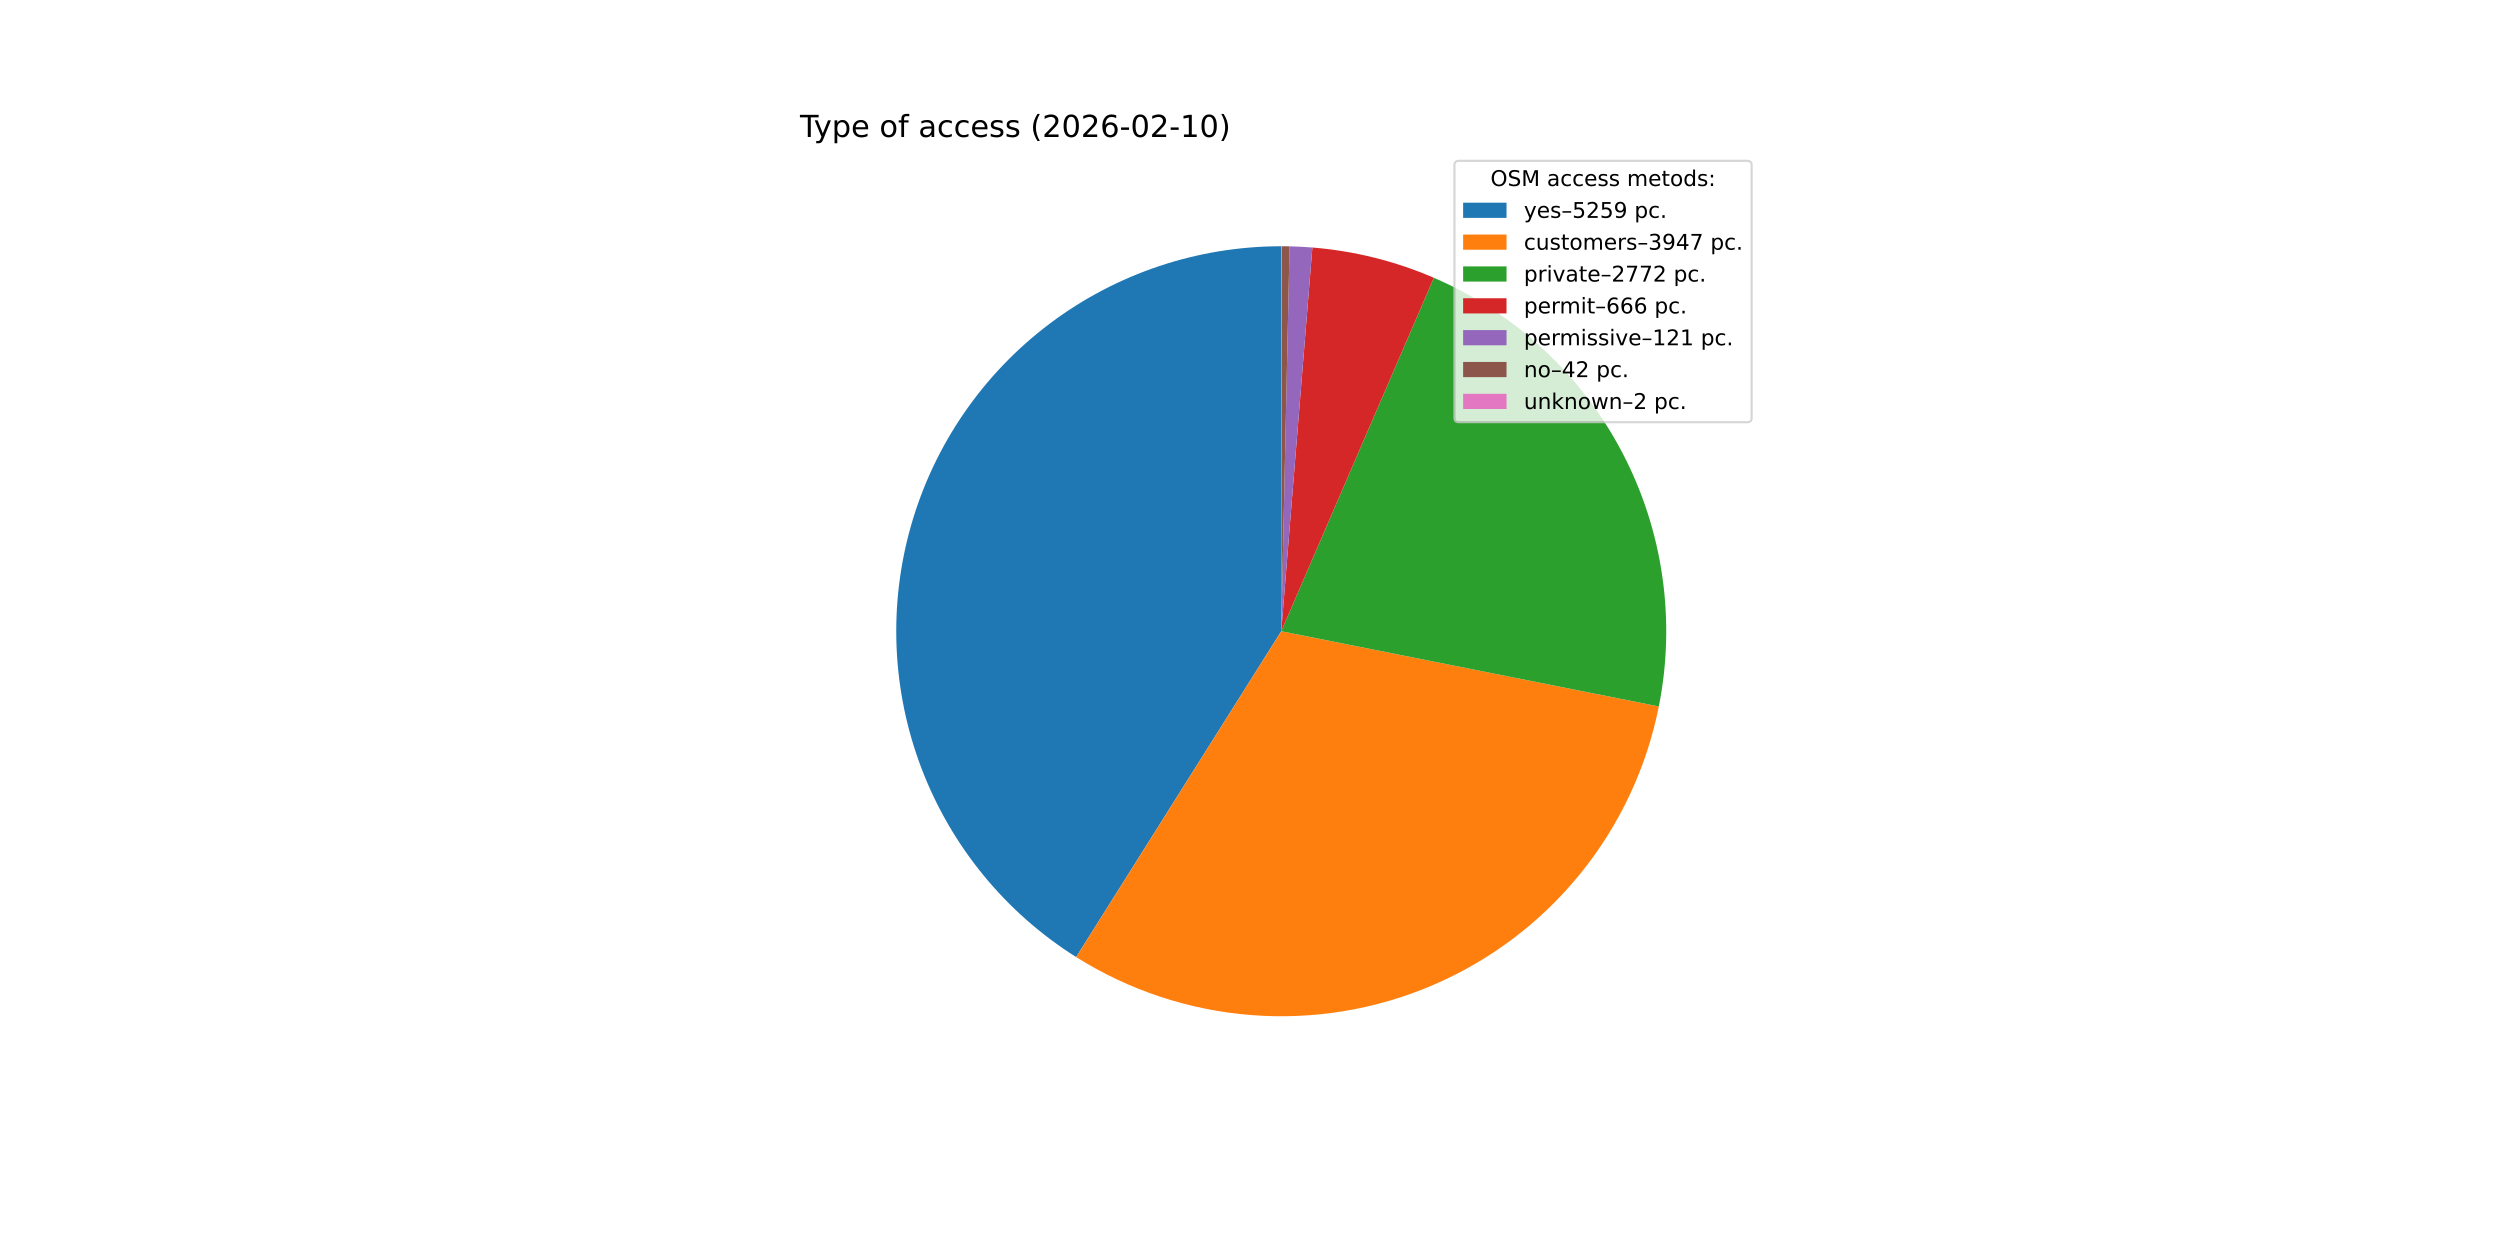
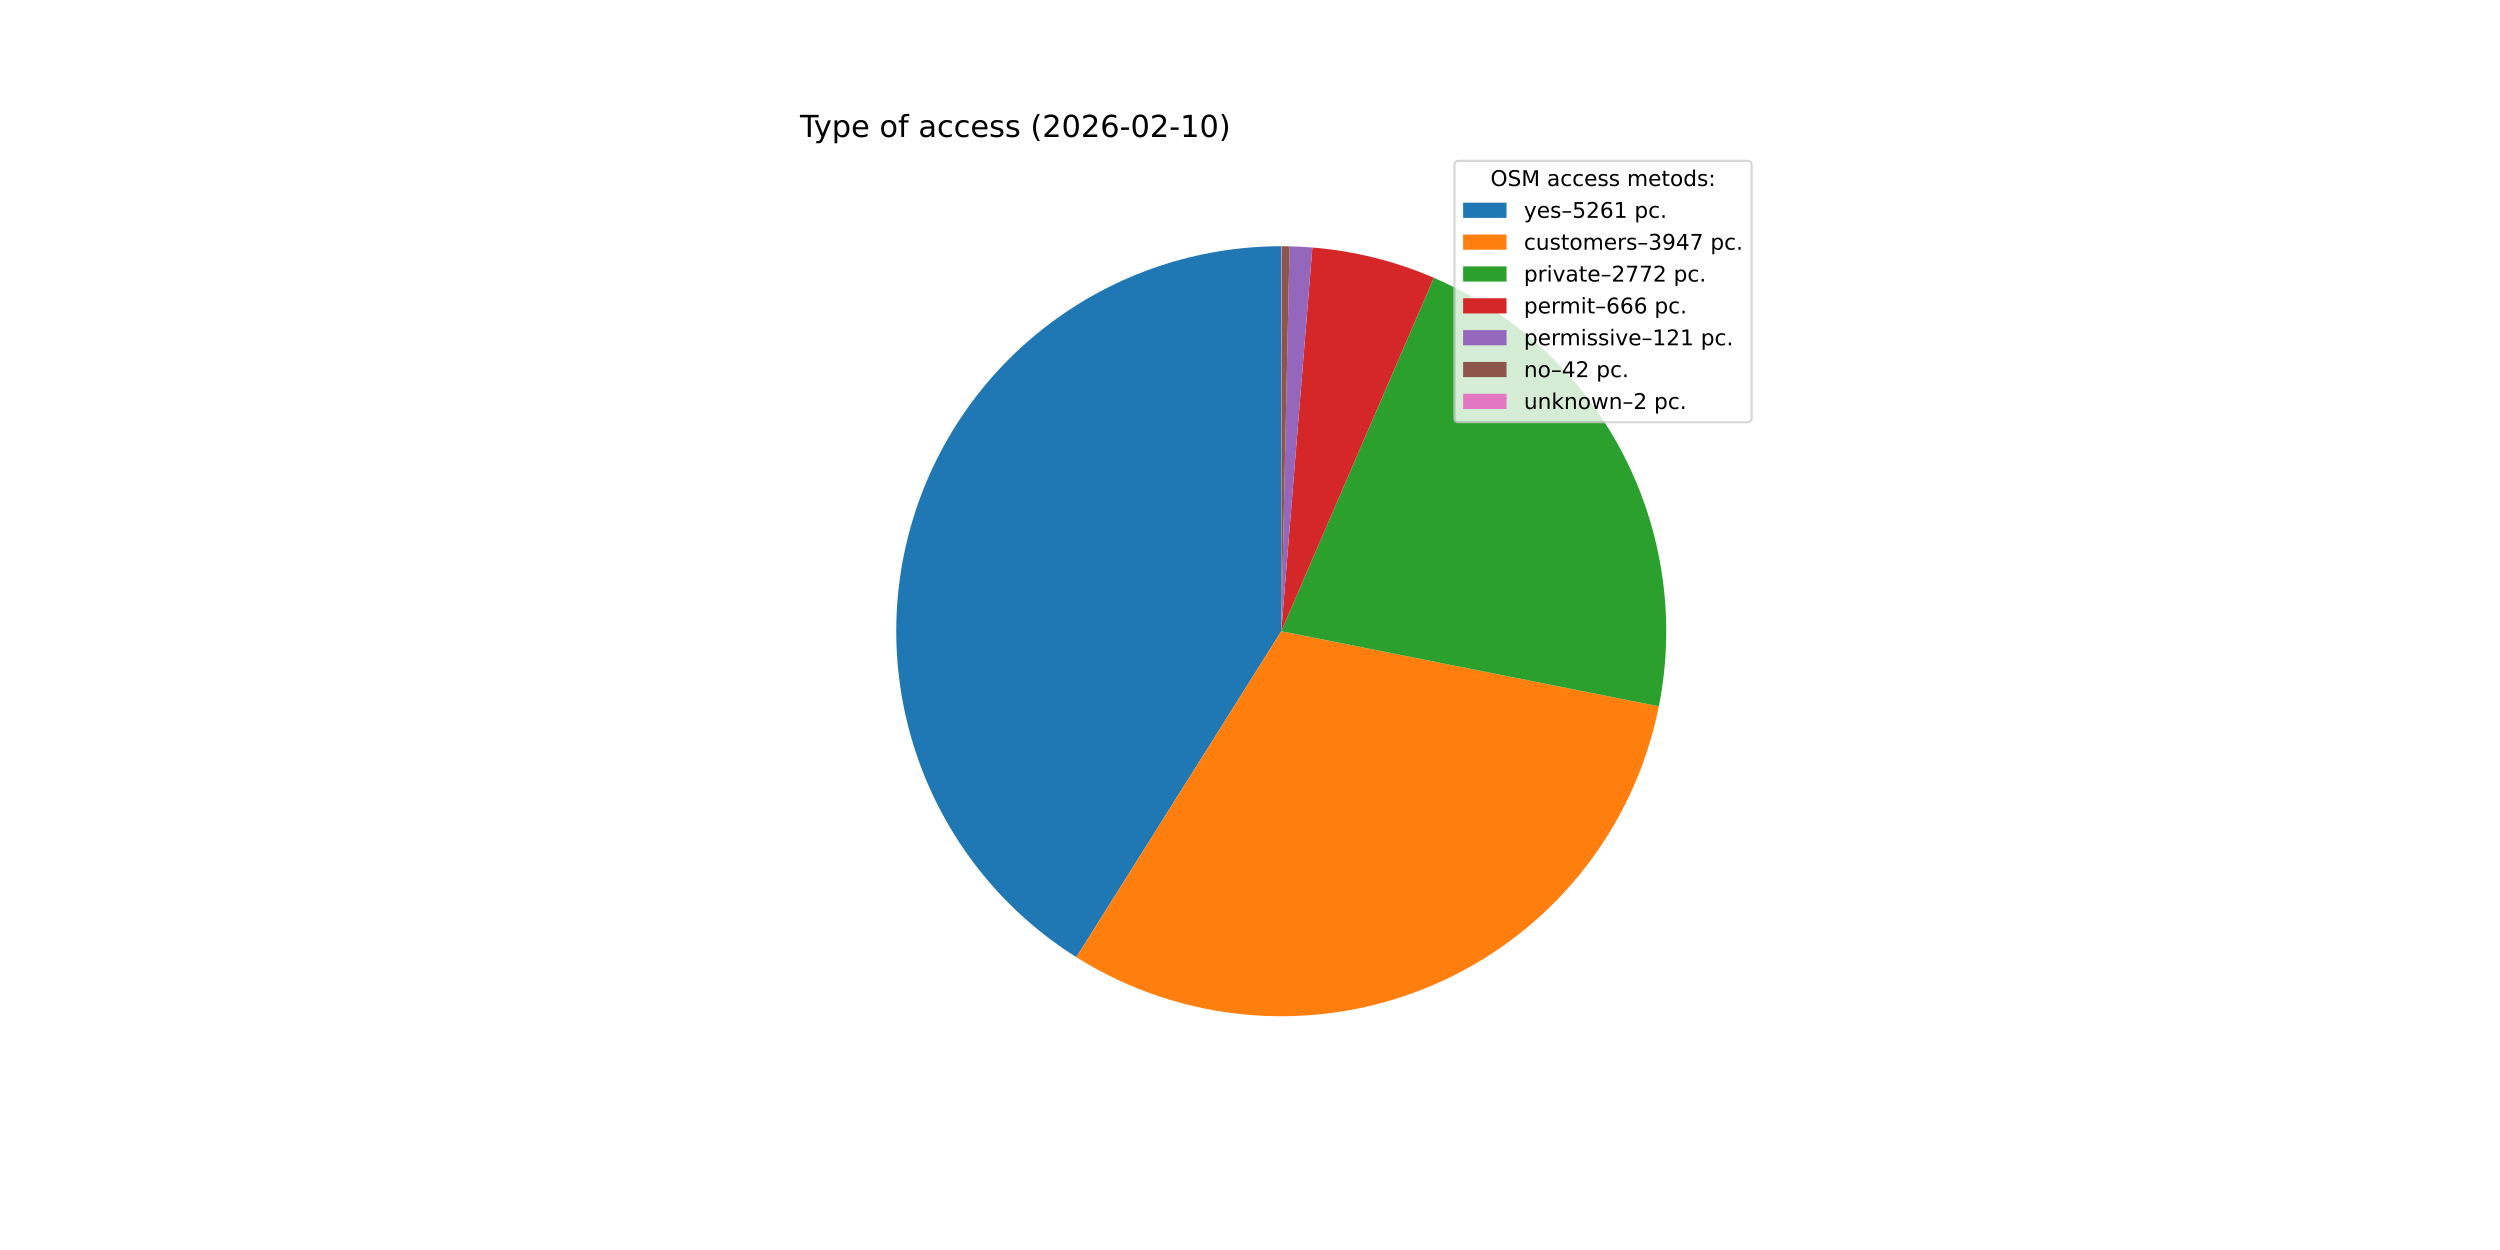
<svg xmlns="http://www.w3.org/2000/svg" xmlns:xlink="http://www.w3.org/1999/xlink" width="1152pt" height="576pt" viewBox="0 0 1152 576" version="1.1">
  <defs>
    <style type="text/css">*{stroke-linejoin: round; stroke-linecap: butt}</style>
  </defs>
  <g id="figure_1">
    <g id="patch_1">
      <path d="M 0 576  L 1152 576  L 1152 0  L 0 0  z " style="fill: #ffffff" />
    </g>
    <g id="axes_1">
      <g id="patch_2">
-         <path d="M 590.4 113.472  C 551.935 113.472 514.493 125.982 483.754 149.105  C 453.014 172.228 430.613 204.733 419.948 241.69  C 409.282 278.648 410.921 318.09 424.614 354.035  C 438.307 389.981 463.327 420.516 495.878 441.01  L 590.4 290.88  z " style="fill: #1f77b4" />
+         <path d="M 590.4 113.472  C 551.926 113.472 514.476 125.988 483.733 149.121  C 452.99 172.253 430.591 204.771 419.934 241.74  C 409.277 278.708 410.929 318.159 424.641 354.107  C 438.353 390.055 463.394 420.585 495.965 441.065  L 590.4 290.88  z " style="fill: #1f77b4" />
      </g>
      <g id="patch_3">
-         <path d="M 495.878 441.01  C 520.218 456.335 547.924 465.513 576.599 467.75  C 605.274 469.988 634.068 465.219 660.491 453.855  C 686.913 442.492 710.18 424.871 728.28 402.517  C 746.379 380.163 758.773 353.739 764.391 325.531  L 590.4 290.88  z " style="fill: #ff7f0e" />
+         <path d="M 495.965 441.065  C 520.31 456.373 548.016 465.535 576.688 467.757  C 605.36 469.98 634.147 465.198 660.56 453.825  C 686.974 442.452 710.23 424.825 728.319 402.468  C 746.407 380.112 758.792 353.688 764.401 325.483  L 590.4 290.88  z " style="fill: #ff7f0e" />
      </g>
      <g id="patch_4">
-         <path d="M 764.391 325.531  C 772.319 285.724 766.35 244.378 747.489 208.439  C 728.628 172.499 697.993 144.099 660.731 128.008  L 590.4 290.88  z " style="fill: #2ca02c" />
+         <path d="M 764.401 325.483  C 772.316 285.68 766.34 244.343 747.475 208.412  C 728.611 172.482 697.978 144.089 660.72 128.004  L 590.4 290.88  z " style="fill: #2ca02c" />
      </g>
      <g id="patch_5">
-         <path d="M 660.731 128.008  C 651.858 124.177 642.686 121.077 633.308 118.739  C 623.93 116.402 614.377 114.834 604.743 114.053  L 590.4 290.88  z " style="fill: #d62728" />
+         <path d="M 660.72 128.004  C 651.848 124.173 642.678 121.074 633.302 118.737  C 623.925 116.401 614.373 114.834 604.741 114.053  L 590.4 290.88  z " style="fill: #d62728" />
      </g>
      <g id="patch_6">
-         <path d="M 604.743 114.053  C 602.994 113.911 601.243 113.795 599.49 113.705  C 597.737 113.615 595.983 113.551 594.229 113.513  L 590.4 290.88  z " style="fill: #9467bd" />
+         <path d="M 604.741 114.053  C 602.992 113.911 601.241 113.795 599.489 113.705  C 597.736 113.615 595.982 113.551 594.228 113.513  L 590.4 290.88  z " style="fill: #9467bd" />
      </g>
      <g id="patch_7">
-         <path d="M 594.229 113.513  C 593.62 113.5 593.011 113.49 592.401 113.483  C 591.792 113.476 591.183 113.473 590.574 113.472  L 590.4 290.88  z " style="fill: #8c564b" />
+         <path d="M 594.228 113.513  C 593.619 113.5 593.01 113.49 592.401 113.483  C 591.792 113.476 591.183 113.473 590.574 113.472  L 590.4 290.88  z " style="fill: #8c564b" />
      </g>
      <g id="patch_8">
        <path d="M 590.574 113.472  C 590.545 113.472 590.516 113.472 590.487 113.472  C 590.458 113.472 590.429 113.472 590.4 113.472  L 590.4 290.88  z " style="fill: #e377c2" />
      </g>
      <g id="matplotlib.axis_1" />
      <g id="matplotlib.axis_2" />
      <g id="text_1">
        <g transform="translate(368.64 63.12) scale(0.14 -0.14)">
          <defs>
            <path id="DejaVuSans-54" d="M -19 4666  L 3928 4666  L 3928 4134  L 2272 4134  L 2272 0  L 1638 0  L 1638 4134  L -19 4134  L -19 4666  z " transform="scale(0.015625)" />
            <path id="DejaVuSans-79" d="M 2059 -325  Q 1816 -950 1584 -1140  Q 1353 -1331 966 -1331  L 506 -1331  L 506 -850  L 844 -850  Q 1081 -850 1212 -737  Q 1344 -625 1503 -206  L 1606 56  L 191 3500  L 800 3500  L 1894 763  L 2988 3500  L 3597 3500  L 2059 -325  z " transform="scale(0.015625)" />
            <path id="DejaVuSans-70" d="M 1159 525  L 1159 -1331  L 581 -1331  L 581 3500  L 1159 3500  L 1159 2969  Q 1341 3281 1617 3432  Q 1894 3584 2278 3584  Q 2916 3584 3314 3078  Q 3713 2572 3713 1747  Q 3713 922 3314 415  Q 2916 -91 2278 -91  Q 1894 -91 1617 61  Q 1341 213 1159 525  z M 3116 1747  Q 3116 2381 2855 2742  Q 2594 3103 2138 3103  Q 1681 3103 1420 2742  Q 1159 2381 1159 1747  Q 1159 1113 1420 752  Q 1681 391 2138 391  Q 2594 391 2855 752  Q 3116 1113 3116 1747  z " transform="scale(0.015625)" />
            <path id="DejaVuSans-65" d="M 3597 1894  L 3597 1613  L 953 1613  Q 991 1019 1311 708  Q 1631 397 2203 397  Q 2534 397 2845 478  Q 3156 559 3463 722  L 3463 178  Q 3153 47 2828 -22  Q 2503 -91 2169 -91  Q 1331 -91 842 396  Q 353 884 353 1716  Q 353 2575 817 3079  Q 1281 3584 2069 3584  Q 2775 3584 3186 3129  Q 3597 2675 3597 1894  z M 3022 2063  Q 3016 2534 2758 2815  Q 2500 3097 2075 3097  Q 1594 3097 1305 2825  Q 1016 2553 972 2059  L 3022 2063  z " transform="scale(0.015625)" />
            <path id="DejaVuSans-20" transform="scale(0.015625)" />
            <path id="DejaVuSans-6f" d="M 1959 3097  Q 1497 3097 1228 2736  Q 959 2375 959 1747  Q 959 1119 1226 758  Q 1494 397 1959 397  Q 2419 397 2687 759  Q 2956 1122 2956 1747  Q 2956 2369 2687 2733  Q 2419 3097 1959 3097  z M 1959 3584  Q 2709 3584 3137 3096  Q 3566 2609 3566 1747  Q 3566 888 3137 398  Q 2709 -91 1959 -91  Q 1206 -91 779 398  Q 353 888 353 1747  Q 353 2609 779 3096  Q 1206 3584 1959 3584  z " transform="scale(0.015625)" />
            <path id="DejaVuSans-66" d="M 2375 4863  L 2375 4384  L 1825 4384  Q 1516 4384 1395 4259  Q 1275 4134 1275 3809  L 1275 3500  L 2222 3500  L 2222 3053  L 1275 3053  L 1275 0  L 697 0  L 697 3053  L 147 3053  L 147 3500  L 697 3500  L 697 3744  Q 697 4328 969 4595  Q 1241 4863 1831 4863  L 2375 4863  z " transform="scale(0.015625)" />
            <path id="DejaVuSans-61" d="M 2194 1759  Q 1497 1759 1228 1600  Q 959 1441 959 1056  Q 959 750 1161 570  Q 1363 391 1709 391  Q 2188 391 2477 730  Q 2766 1069 2766 1631  L 2766 1759  L 2194 1759  z M 3341 1997  L 3341 0  L 2766 0  L 2766 531  Q 2569 213 2275 61  Q 1981 -91 1556 -91  Q 1019 -91 701 211  Q 384 513 384 1019  Q 384 1609 779 1909  Q 1175 2209 1959 2209  L 2766 2209  L 2766 2266  Q 2766 2663 2505 2880  Q 2244 3097 1772 3097  Q 1472 3097 1187 3025  Q 903 2953 641 2809  L 641 3341  Q 956 3463 1253 3523  Q 1550 3584 1831 3584  Q 2591 3584 2966 3190  Q 3341 2797 3341 1997  z " transform="scale(0.015625)" />
            <path id="DejaVuSans-63" d="M 3122 3366  L 3122 2828  Q 2878 2963 2633 3030  Q 2388 3097 2138 3097  Q 1578 3097 1268 2742  Q 959 2388 959 1747  Q 959 1106 1268 751  Q 1578 397 2138 397  Q 2388 397 2633 464  Q 2878 531 3122 666  L 3122 134  Q 2881 22 2623 -34  Q 2366 -91 2075 -91  Q 1284 -91 818 406  Q 353 903 353 1747  Q 353 2603 823 3093  Q 1294 3584 2113 3584  Q 2378 3584 2631 3529  Q 2884 3475 3122 3366  z " transform="scale(0.015625)" />
            <path id="DejaVuSans-73" d="M 2834 3397  L 2834 2853  Q 2591 2978 2328 3040  Q 2066 3103 1784 3103  Q 1356 3103 1142 2972  Q 928 2841 928 2578  Q 928 2378 1081 2264  Q 1234 2150 1697 2047  L 1894 2003  Q 2506 1872 2764 1633  Q 3022 1394 3022 966  Q 3022 478 2636 193  Q 2250 -91 1575 -91  Q 1294 -91 989 -36  Q 684 19 347 128  L 347 722  Q 666 556 975 473  Q 1284 391 1588 391  Q 1994 391 2212 530  Q 2431 669 2431 922  Q 2431 1156 2273 1281  Q 2116 1406 1581 1522  L 1381 1569  Q 847 1681 609 1914  Q 372 2147 372 2553  Q 372 3047 722 3315  Q 1072 3584 1716 3584  Q 2034 3584 2315 3537  Q 2597 3491 2834 3397  z " transform="scale(0.015625)" />
            <path id="DejaVuSans-28" d="M 1984 4856  Q 1566 4138 1362 3434  Q 1159 2731 1159 2009  Q 1159 1288 1364 580  Q 1569 -128 1984 -844  L 1484 -844  Q 1016 -109 783 600  Q 550 1309 550 2009  Q 550 2706 781 3412  Q 1013 4119 1484 4856  L 1984 4856  z " transform="scale(0.015625)" />
            <path id="DejaVuSans-32" d="M 1228 531  L 3431 531  L 3431 0  L 469 0  L 469 531  Q 828 903 1448 1529  Q 2069 2156 2228 2338  Q 2531 2678 2651 2914  Q 2772 3150 2772 3378  Q 2772 3750 2511 3984  Q 2250 4219 1831 4219  Q 1534 4219 1204 4116  Q 875 4013 500 3803  L 500 4441  Q 881 4594 1212 4672  Q 1544 4750 1819 4750  Q 2544 4750 2975 4387  Q 3406 4025 3406 3419  Q 3406 3131 3298 2873  Q 3191 2616 2906 2266  Q 2828 2175 2409 1742  Q 1991 1309 1228 531  z " transform="scale(0.015625)" />
            <path id="DejaVuSans-30" d="M 2034 4250  Q 1547 4250 1301 3770  Q 1056 3291 1056 2328  Q 1056 1369 1301 889  Q 1547 409 2034 409  Q 2525 409 2770 889  Q 3016 1369 3016 2328  Q 3016 3291 2770 3770  Q 2525 4250 2034 4250  z M 2034 4750  Q 2819 4750 3233 4129  Q 3647 3509 3647 2328  Q 3647 1150 3233 529  Q 2819 -91 2034 -91  Q 1250 -91 836 529  Q 422 1150 422 2328  Q 422 3509 836 4129  Q 1250 4750 2034 4750  z " transform="scale(0.015625)" />
            <path id="DejaVuSans-36" d="M 2113 2584  Q 1688 2584 1439 2293  Q 1191 2003 1191 1497  Q 1191 994 1439 701  Q 1688 409 2113 409  Q 2538 409 2786 701  Q 3034 994 3034 1497  Q 3034 2003 2786 2293  Q 2538 2584 2113 2584  z M 3366 4563  L 3366 3988  Q 3128 4100 2886 4159  Q 2644 4219 2406 4219  Q 1781 4219 1451 3797  Q 1122 3375 1075 2522  Q 1259 2794 1537 2939  Q 1816 3084 2150 3084  Q 2853 3084 3261 2657  Q 3669 2231 3669 1497  Q 3669 778 3244 343  Q 2819 -91 2113 -91  Q 1303 -91 875 529  Q 447 1150 447 2328  Q 447 3434 972 4092  Q 1497 4750 2381 4750  Q 2619 4750 2861 4703  Q 3103 4656 3366 4563  z " transform="scale(0.015625)" />
            <path id="DejaVuSans-2d" d="M 313 2009  L 1997 2009  L 1997 1497  L 313 1497  L 313 2009  z " transform="scale(0.015625)" />
            <path id="DejaVuSans-31" d="M 794 531  L 1825 531  L 1825 4091  L 703 3866  L 703 4441  L 1819 4666  L 2450 4666  L 2450 531  L 3481 531  L 3481 0  L 794 0  L 794 531  z " transform="scale(0.015625)" />
            <path id="DejaVuSans-29" d="M 513 4856  L 1013 4856  Q 1481 4119 1714 3412  Q 1947 2706 1947 2009  Q 1947 1309 1714 600  Q 1481 -109 1013 -844  L 513 -844  Q 928 -128 1133 580  Q 1338 1288 1338 2009  Q 1338 2731 1133 3434  Q 928 4138 513 4856  z " transform="scale(0.015625)" />
          </defs>
          <use xlink:href="#DejaVuSans-54" />
          <use xlink:href="#DejaVuSans-79" x="45.459" />
          <use xlink:href="#DejaVuSans-70" x="104.639" />
          <use xlink:href="#DejaVuSans-65" x="168.115" />
          <use xlink:href="#DejaVuSans-20" x="229.639" />
          <use xlink:href="#DejaVuSans-6f" x="261.426" />
          <use xlink:href="#DejaVuSans-66" x="322.607" />
          <use xlink:href="#DejaVuSans-20" x="357.812" />
          <use xlink:href="#DejaVuSans-61" x="389.6" />
          <use xlink:href="#DejaVuSans-63" x="450.879" />
          <use xlink:href="#DejaVuSans-63" x="505.859" />
          <use xlink:href="#DejaVuSans-65" x="560.84" />
          <use xlink:href="#DejaVuSans-73" x="622.363" />
          <use xlink:href="#DejaVuSans-73" x="674.463" />
          <use xlink:href="#DejaVuSans-20" x="726.562" />
          <use xlink:href="#DejaVuSans-28" x="758.35" />
          <use xlink:href="#DejaVuSans-32" x="797.363" />
          <use xlink:href="#DejaVuSans-30" x="860.986" />
          <use xlink:href="#DejaVuSans-32" x="924.609" />
          <use xlink:href="#DejaVuSans-36" x="988.232" />
          <use xlink:href="#DejaVuSans-2d" x="1051.855" />
          <use xlink:href="#DejaVuSans-30" x="1087.939" />
          <use xlink:href="#DejaVuSans-32" x="1151.562" />
          <use xlink:href="#DejaVuSans-2d" x="1215.186" />
          <use xlink:href="#DejaVuSans-31" x="1251.27" />
          <use xlink:href="#DejaVuSans-30" x="1314.893" />
          <use xlink:href="#DejaVuSans-29" x="1378.516" />
        </g>
      </g>
      <g id="legend_1">
        <g id="patch_9">
          <path d="M 672.208 194.545  L 805.16 194.545  Q 807.16 194.545 807.16 192.545  L 807.16 76.12  Q 807.16 74.12 805.16 74.12  L 672.208 74.12  Q 670.208 74.12 670.208 76.12  L 670.208 192.545  Q 670.208 194.545 672.208 194.545  z " style="fill: #ffffff; opacity: 0.8; stroke: #cccccc; stroke-linejoin: miter" />
        </g>
        <g id="text_2">
          <g transform="translate(686.8038 85.71844) scale(0.1 -0.1)">
            <defs>
              <path id="DejaVuSans-4f" d="M 2522 4238  Q 1834 4238 1429 3725  Q 1025 3213 1025 2328  Q 1025 1447 1429 934  Q 1834 422 2522 422  Q 3209 422 3611 934  Q 4013 1447 4013 2328  Q 4013 3213 3611 3725  Q 3209 4238 2522 4238  z M 2522 4750  Q 3503 4750 4090 4092  Q 4678 3434 4678 2328  Q 4678 1225 4090 567  Q 3503 -91 2522 -91  Q 1538 -91 948 565  Q 359 1222 359 2328  Q 359 3434 948 4092  Q 1538 4750 2522 4750  z " transform="scale(0.015625)" />
              <path id="DejaVuSans-53" d="M 3425 4513  L 3425 3897  Q 3066 4069 2747 4153  Q 2428 4238 2131 4238  Q 1616 4238 1336 4038  Q 1056 3838 1056 3469  Q 1056 3159 1242 3001  Q 1428 2844 1947 2747  L 2328 2669  Q 3034 2534 3370 2195  Q 3706 1856 3706 1288  Q 3706 609 3251 259  Q 2797 -91 1919 -91  Q 1588 -91 1214 -16  Q 841 59 441 206  L 441 856  Q 825 641 1194 531  Q 1563 422 1919 422  Q 2459 422 2753 634  Q 3047 847 3047 1241  Q 3047 1584 2836 1778  Q 2625 1972 2144 2069  L 1759 2144  Q 1053 2284 737 2584  Q 422 2884 422 3419  Q 422 4038 858 4394  Q 1294 4750 2059 4750  Q 2388 4750 2728 4690  Q 3069 4631 3425 4513  z " transform="scale(0.015625)" />
              <path id="DejaVuSans-4d" d="M 628 4666  L 1569 4666  L 2759 1491  L 3956 4666  L 4897 4666  L 4897 0  L 4281 0  L 4281 4097  L 3078 897  L 2444 897  L 1241 4097  L 1241 0  L 628 0  L 628 4666  z " transform="scale(0.015625)" />
              <path id="DejaVuSans-6d" d="M 3328 2828  Q 3544 3216 3844 3400  Q 4144 3584 4550 3584  Q 5097 3584 5394 3201  Q 5691 2819 5691 2113  L 5691 0  L 5113 0  L 5113 2094  Q 5113 2597 4934 2840  Q 4756 3084 4391 3084  Q 3944 3084 3684 2787  Q 3425 2491 3425 1978  L 3425 0  L 2847 0  L 2847 2094  Q 2847 2600 2669 2842  Q 2491 3084 2119 3084  Q 1678 3084 1418 2786  Q 1159 2488 1159 1978  L 1159 0  L 581 0  L 581 3500  L 1159 3500  L 1159 2956  Q 1356 3278 1631 3431  Q 1906 3584 2284 3584  Q 2666 3584 2933 3390  Q 3200 3197 3328 2828  z " transform="scale(0.015625)" />
              <path id="DejaVuSans-74" d="M 1172 4494  L 1172 3500  L 2356 3500  L 2356 3053  L 1172 3053  L 1172 1153  Q 1172 725 1289 603  Q 1406 481 1766 481  L 2356 481  L 2356 0  L 1766 0  Q 1100 0 847 248  Q 594 497 594 1153  L 594 3053  L 172 3053  L 172 3500  L 594 3500  L 594 4494  L 1172 4494  z " transform="scale(0.015625)" />
              <path id="DejaVuSans-64" d="M 2906 2969  L 2906 4863  L 3481 4863  L 3481 0  L 2906 0  L 2906 525  Q 2725 213 2448 61  Q 2172 -91 1784 -91  Q 1150 -91 751 415  Q 353 922 353 1747  Q 353 2572 751 3078  Q 1150 3584 1784 3584  Q 2172 3584 2448 3432  Q 2725 3281 2906 2969  z M 947 1747  Q 947 1113 1208 752  Q 1469 391 1925 391  Q 2381 391 2643 752  Q 2906 1113 2906 1747  Q 2906 2381 2643 2742  Q 2381 3103 1925 3103  Q 1469 3103 1208 2742  Q 947 2381 947 1747  z " transform="scale(0.015625)" />
              <path id="DejaVuSans-3a" d="M 750 794  L 1409 794  L 1409 0  L 750 0  L 750 794  z M 750 3309  L 1409 3309  L 1409 2516  L 750 2516  L 750 3309  z " transform="scale(0.015625)" />
            </defs>
            <use xlink:href="#DejaVuSans-4f" />
            <use xlink:href="#DejaVuSans-53" x="78.711" />
            <use xlink:href="#DejaVuSans-4d" x="142.188" />
            <use xlink:href="#DejaVuSans-20" x="228.467" />
            <use xlink:href="#DejaVuSans-61" x="260.254" />
            <use xlink:href="#DejaVuSans-63" x="321.533" />
            <use xlink:href="#DejaVuSans-63" x="376.514" />
            <use xlink:href="#DejaVuSans-65" x="431.494" />
            <use xlink:href="#DejaVuSans-73" x="493.018" />
            <use xlink:href="#DejaVuSans-73" x="545.117" />
            <use xlink:href="#DejaVuSans-20" x="597.217" />
            <use xlink:href="#DejaVuSans-6d" x="629.004" />
            <use xlink:href="#DejaVuSans-65" x="726.416" />
            <use xlink:href="#DejaVuSans-74" x="787.939" />
            <use xlink:href="#DejaVuSans-6f" x="827.148" />
            <use xlink:href="#DejaVuSans-64" x="888.33" />
            <use xlink:href="#DejaVuSans-73" x="951.807" />
            <use xlink:href="#DejaVuSans-3a" x="1003.906" />
          </g>
        </g>
        <g id="patch_10">
          <path d="M 674.208 100.397  L 694.208 100.397  L 694.208 93.397  L 674.208 93.397  z " style="fill: #1f77b4" />
        </g>
        <g id="text_3">
          <g transform="translate(702.2084 100.3966) scale(0.1 -0.1)">
            <defs>
              <path id="DejaVuSans-2013" d="M 313 1978  L 2888 1978  L 2888 1528  L 313 1528  L 313 1978  z " transform="scale(0.015625)" />
              <path id="DejaVuSans-35" d="M 691 4666  L 3169 4666  L 3169 4134  L 1269 4134  L 1269 2991  Q 1406 3038 1543 3061  Q 1681 3084 1819 3084  Q 2600 3084 3056 2656  Q 3513 2228 3513 1497  Q 3513 744 3044 326  Q 2575 -91 1722 -91  Q 1428 -91 1123 -41  Q 819 9 494 109  L 494 744  Q 775 591 1075 516  Q 1375 441 1709 441  Q 2250 441 2565 725  Q 2881 1009 2881 1497  Q 2881 1984 2565 2268  Q 2250 2553 1709 2553  Q 1456 2553 1204 2497  Q 953 2441 691 2322  L 691 4666  z " transform="scale(0.015625)" />
-               <path id="DejaVuSans-39" d="M 703 97  L 703 672  Q 941 559 1184 500  Q 1428 441 1663 441  Q 2288 441 2617 861  Q 2947 1281 2994 2138  Q 2813 1869 2534 1725  Q 2256 1581 1919 1581  Q 1219 1581 811 2004  Q 403 2428 403 3163  Q 403 3881 828 4315  Q 1253 4750 1959 4750  Q 2769 4750 3195 4129  Q 3622 3509 3622 2328  Q 3622 1225 3098 567  Q 2575 -91 1691 -91  Q 1453 -91 1209 -44  Q 966 3 703 97  z M 1959 2075  Q 2384 2075 2632 2365  Q 2881 2656 2881 3163  Q 2881 3666 2632 3958  Q 2384 4250 1959 4250  Q 1534 4250 1286 3958  Q 1038 3666 1038 3163  Q 1038 2656 1286 2365  Q 1534 2075 1959 2075  z " transform="scale(0.015625)" />
              <path id="DejaVuSans-2e" d="M 684 794  L 1344 794  L 1344 0  L 684 0  L 684 794  z " transform="scale(0.015625)" />
            </defs>
            <use xlink:href="#DejaVuSans-79" />
            <use xlink:href="#DejaVuSans-65" x="59.18" />
            <use xlink:href="#DejaVuSans-73" x="120.703" />
            <use xlink:href="#DejaVuSans-2013" x="172.803" />
            <use xlink:href="#DejaVuSans-35" x="222.803" />
            <use xlink:href="#DejaVuSans-32" x="286.426" />
-             <use xlink:href="#DejaVuSans-35" x="350.049" />
-             <use xlink:href="#DejaVuSans-39" x="413.672" />
+             <use xlink:href="#DejaVuSans-36" x="350.049" />
+             <use xlink:href="#DejaVuSans-31" x="413.672" />
            <use xlink:href="#DejaVuSans-20" x="477.295" />
            <use xlink:href="#DejaVuSans-70" x="509.082" />
            <use xlink:href="#DejaVuSans-63" x="572.559" />
            <use xlink:href="#DejaVuSans-2e" x="627.539" />
          </g>
        </g>
        <g id="patch_11">
          <path d="M 674.208 115.075  L 694.208 115.075  L 694.208 108.075  L 674.208 108.075  z " style="fill: #ff7f0e" />
        </g>
        <g id="text_4">
          <g transform="translate(702.2084 115.0747) scale(0.1 -0.1)">
            <defs>
              <path id="DejaVuSans-75" d="M 544 1381  L 544 3500  L 1119 3500  L 1119 1403  Q 1119 906 1312 657  Q 1506 409 1894 409  Q 2359 409 2629 706  Q 2900 1003 2900 1516  L 2900 3500  L 3475 3500  L 3475 0  L 2900 0  L 2900 538  Q 2691 219 2414 64  Q 2138 -91 1772 -91  Q 1169 -91 856 284  Q 544 659 544 1381  z M 1991 3584  L 1991 3584  z " transform="scale(0.015625)" />
              <path id="DejaVuSans-72" d="M 2631 2963  Q 2534 3019 2420 3045  Q 2306 3072 2169 3072  Q 1681 3072 1420 2755  Q 1159 2438 1159 1844  L 1159 0  L 581 0  L 581 3500  L 1159 3500  L 1159 2956  Q 1341 3275 1631 3429  Q 1922 3584 2338 3584  Q 2397 3584 2469 3576  Q 2541 3569 2628 3553  L 2631 2963  z " transform="scale(0.015625)" />
              <path id="DejaVuSans-33" d="M 2597 2516  Q 3050 2419 3304 2112  Q 3559 1806 3559 1356  Q 3559 666 3084 287  Q 2609 -91 1734 -91  Q 1441 -91 1130 -33  Q 819 25 488 141  L 488 750  Q 750 597 1062 519  Q 1375 441 1716 441  Q 2309 441 2620 675  Q 2931 909 2931 1356  Q 2931 1769 2642 2001  Q 2353 2234 1838 2234  L 1294 2234  L 1294 2753  L 1863 2753  Q 2328 2753 2575 2939  Q 2822 3125 2822 3475  Q 2822 3834 2567 4026  Q 2313 4219 1838 4219  Q 1578 4219 1281 4162  Q 984 4106 628 3988  L 628 4550  Q 988 4650 1302 4700  Q 1616 4750 1894 4750  Q 2613 4750 3031 4423  Q 3450 4097 3450 3541  Q 3450 3153 3228 2886  Q 3006 2619 2597 2516  z " transform="scale(0.015625)" />
+               <path id="DejaVuSans-39" d="M 703 97  L 703 672  Q 941 559 1184 500  Q 1428 441 1663 441  Q 2288 441 2617 861  Q 2947 1281 2994 2138  Q 2813 1869 2534 1725  Q 2256 1581 1919 1581  Q 1219 1581 811 2004  Q 403 2428 403 3163  Q 403 3881 828 4315  Q 1253 4750 1959 4750  Q 2769 4750 3195 4129  Q 3622 3509 3622 2328  Q 3622 1225 3098 567  Q 2575 -91 1691 -91  Q 1453 -91 1209 -44  Q 966 3 703 97  z M 1959 2075  Q 2384 2075 2632 2365  Q 2881 2656 2881 3163  Q 2881 3666 2632 3958  Q 2384 4250 1959 4250  Q 1534 4250 1286 3958  Q 1038 3666 1038 3163  Q 1038 2656 1286 2365  Q 1534 2075 1959 2075  z " transform="scale(0.015625)" />
              <path id="DejaVuSans-34" d="M 2419 4116  L 825 1625  L 2419 1625  L 2419 4116  z M 2253 4666  L 3047 4666  L 3047 1625  L 3713 1625  L 3713 1100  L 3047 1100  L 3047 0  L 2419 0  L 2419 1100  L 313 1100  L 313 1709  L 2253 4666  z " transform="scale(0.015625)" />
              <path id="DejaVuSans-37" d="M 525 4666  L 3525 4666  L 3525 4397  L 1831 0  L 1172 0  L 2766 4134  L 525 4134  L 525 4666  z " transform="scale(0.015625)" />
            </defs>
            <use xlink:href="#DejaVuSans-63" />
            <use xlink:href="#DejaVuSans-75" x="54.98" />
            <use xlink:href="#DejaVuSans-73" x="118.359" />
            <use xlink:href="#DejaVuSans-74" x="170.459" />
            <use xlink:href="#DejaVuSans-6f" x="209.668" />
            <use xlink:href="#DejaVuSans-6d" x="270.85" />
            <use xlink:href="#DejaVuSans-65" x="368.262" />
            <use xlink:href="#DejaVuSans-72" x="429.785" />
            <use xlink:href="#DejaVuSans-73" x="470.898" />
            <use xlink:href="#DejaVuSans-2013" x="522.998" />
            <use xlink:href="#DejaVuSans-33" x="572.998" />
            <use xlink:href="#DejaVuSans-39" x="636.621" />
            <use xlink:href="#DejaVuSans-34" x="700.244" />
            <use xlink:href="#DejaVuSans-37" x="763.867" />
            <use xlink:href="#DejaVuSans-20" x="827.49" />
            <use xlink:href="#DejaVuSans-70" x="859.277" />
            <use xlink:href="#DejaVuSans-63" x="922.754" />
            <use xlink:href="#DejaVuSans-2e" x="977.734" />
          </g>
        </g>
        <g id="patch_12">
          <path d="M 674.208 129.753  L 694.208 129.753  L 694.208 122.753  L 674.208 122.753  z " style="fill: #2ca02c" />
        </g>
        <g id="text_5">
          <g transform="translate(702.2084 129.7528) scale(0.1 -0.1)">
            <defs>
              <path id="DejaVuSans-69" d="M 603 3500  L 1178 3500  L 1178 0  L 603 0  L 603 3500  z M 603 4863  L 1178 4863  L 1178 4134  L 603 4134  L 603 4863  z " transform="scale(0.015625)" />
              <path id="DejaVuSans-76" d="M 191 3500  L 800 3500  L 1894 563  L 2988 3500  L 3597 3500  L 2284 0  L 1503 0  L 191 3500  z " transform="scale(0.015625)" />
            </defs>
            <use xlink:href="#DejaVuSans-70" />
            <use xlink:href="#DejaVuSans-72" x="63.477" />
            <use xlink:href="#DejaVuSans-69" x="104.59" />
            <use xlink:href="#DejaVuSans-76" x="132.373" />
            <use xlink:href="#DejaVuSans-61" x="191.553" />
            <use xlink:href="#DejaVuSans-74" x="252.832" />
            <use xlink:href="#DejaVuSans-65" x="292.041" />
            <use xlink:href="#DejaVuSans-2013" x="353.564" />
            <use xlink:href="#DejaVuSans-32" x="403.564" />
            <use xlink:href="#DejaVuSans-37" x="467.188" />
            <use xlink:href="#DejaVuSans-37" x="530.811" />
            <use xlink:href="#DejaVuSans-32" x="594.434" />
            <use xlink:href="#DejaVuSans-20" x="658.057" />
            <use xlink:href="#DejaVuSans-70" x="689.844" />
            <use xlink:href="#DejaVuSans-63" x="753.32" />
            <use xlink:href="#DejaVuSans-2e" x="808.301" />
          </g>
        </g>
        <g id="patch_13">
          <path d="M 674.208 144.431  L 694.208 144.431  L 694.208 137.431  L 674.208 137.431  z " style="fill: #d62728" />
        </g>
        <g id="text_6">
          <g transform="translate(702.2084 144.4309) scale(0.1 -0.1)">
            <use xlink:href="#DejaVuSans-70" />
            <use xlink:href="#DejaVuSans-65" x="63.477" />
            <use xlink:href="#DejaVuSans-72" x="125" />
            <use xlink:href="#DejaVuSans-6d" x="164.363" />
            <use xlink:href="#DejaVuSans-69" x="261.775" />
            <use xlink:href="#DejaVuSans-74" x="289.559" />
            <use xlink:href="#DejaVuSans-2013" x="328.768" />
            <use xlink:href="#DejaVuSans-36" x="378.768" />
            <use xlink:href="#DejaVuSans-36" x="442.391" />
            <use xlink:href="#DejaVuSans-36" x="506.014" />
            <use xlink:href="#DejaVuSans-20" x="569.637" />
            <use xlink:href="#DejaVuSans-70" x="601.424" />
            <use xlink:href="#DejaVuSans-63" x="664.9" />
            <use xlink:href="#DejaVuSans-2e" x="719.881" />
          </g>
        </g>
        <g id="patch_14">
          <path d="M 674.208 159.109  L 694.208 159.109  L 694.208 152.109  L 674.208 152.109  z " style="fill: #9467bd" />
        </g>
        <g id="text_7">
          <g transform="translate(702.2084 159.1091) scale(0.1 -0.1)">
            <use xlink:href="#DejaVuSans-70" />
            <use xlink:href="#DejaVuSans-65" x="63.477" />
            <use xlink:href="#DejaVuSans-72" x="125" />
            <use xlink:href="#DejaVuSans-6d" x="164.363" />
            <use xlink:href="#DejaVuSans-69" x="261.775" />
            <use xlink:href="#DejaVuSans-73" x="289.559" />
            <use xlink:href="#DejaVuSans-73" x="341.658" />
            <use xlink:href="#DejaVuSans-69" x="393.758" />
            <use xlink:href="#DejaVuSans-76" x="421.541" />
            <use xlink:href="#DejaVuSans-65" x="480.721" />
            <use xlink:href="#DejaVuSans-2013" x="542.244" />
            <use xlink:href="#DejaVuSans-31" x="592.244" />
            <use xlink:href="#DejaVuSans-32" x="655.867" />
            <use xlink:href="#DejaVuSans-31" x="719.49" />
            <use xlink:href="#DejaVuSans-20" x="783.113" />
            <use xlink:href="#DejaVuSans-70" x="814.9" />
            <use xlink:href="#DejaVuSans-63" x="878.377" />
            <use xlink:href="#DejaVuSans-2e" x="933.357" />
          </g>
        </g>
        <g id="patch_15">
          <path d="M 674.208 173.787  L 694.208 173.787  L 694.208 166.787  L 674.208 166.787  z " style="fill: #8c564b" />
        </g>
        <g id="text_8">
          <g transform="translate(702.2084 173.7872) scale(0.1 -0.1)">
            <defs>
              <path id="DejaVuSans-6e" d="M 3513 2113  L 3513 0  L 2938 0  L 2938 2094  Q 2938 2591 2744 2837  Q 2550 3084 2163 3084  Q 1697 3084 1428 2787  Q 1159 2491 1159 1978  L 1159 0  L 581 0  L 581 3500  L 1159 3500  L 1159 2956  Q 1366 3272 1645 3428  Q 1925 3584 2291 3584  Q 2894 3584 3203 3211  Q 3513 2838 3513 2113  z " transform="scale(0.015625)" />
            </defs>
            <use xlink:href="#DejaVuSans-6e" />
            <use xlink:href="#DejaVuSans-6f" x="63.379" />
            <use xlink:href="#DejaVuSans-2013" x="124.561" />
            <use xlink:href="#DejaVuSans-34" x="174.561" />
            <use xlink:href="#DejaVuSans-32" x="238.184" />
            <use xlink:href="#DejaVuSans-20" x="301.807" />
            <use xlink:href="#DejaVuSans-70" x="333.594" />
            <use xlink:href="#DejaVuSans-63" x="397.07" />
            <use xlink:href="#DejaVuSans-2e" x="452.051" />
          </g>
        </g>
        <g id="patch_16">
          <path d="M 674.208 188.465  L 694.208 188.465  L 694.208 181.465  L 674.208 181.465  z " style="fill: #e377c2" />
        </g>
        <g id="text_9">
          <g transform="translate(702.2084 188.4653) scale(0.1 -0.1)">
            <defs>
              <path id="DejaVuSans-6b" d="M 581 4863  L 1159 4863  L 1159 1991  L 2875 3500  L 3609 3500  L 1753 1863  L 3688 0  L 2938 0  L 1159 1709  L 1159 0  L 581 0  L 581 4863  z " transform="scale(0.015625)" />
              <path id="DejaVuSans-77" d="M 269 3500  L 844 3500  L 1563 769  L 2278 3500  L 2956 3500  L 3675 769  L 4391 3500  L 4966 3500  L 4050 0  L 3372 0  L 2619 2869  L 1863 0  L 1184 0  L 269 3500  z " transform="scale(0.015625)" />
            </defs>
            <use xlink:href="#DejaVuSans-75" />
            <use xlink:href="#DejaVuSans-6e" x="63.379" />
            <use xlink:href="#DejaVuSans-6b" x="126.758" />
            <use xlink:href="#DejaVuSans-6e" x="184.668" />
            <use xlink:href="#DejaVuSans-6f" x="248.047" />
            <use xlink:href="#DejaVuSans-77" x="309.229" />
            <use xlink:href="#DejaVuSans-6e" x="391.016" />
            <use xlink:href="#DejaVuSans-2013" x="454.395" />
            <use xlink:href="#DejaVuSans-32" x="504.395" />
            <use xlink:href="#DejaVuSans-20" x="568.018" />
            <use xlink:href="#DejaVuSans-70" x="599.805" />
            <use xlink:href="#DejaVuSans-63" x="663.281" />
            <use xlink:href="#DejaVuSans-2e" x="718.262" />
          </g>
        </g>
      </g>
    </g>
  </g>
</svg>
